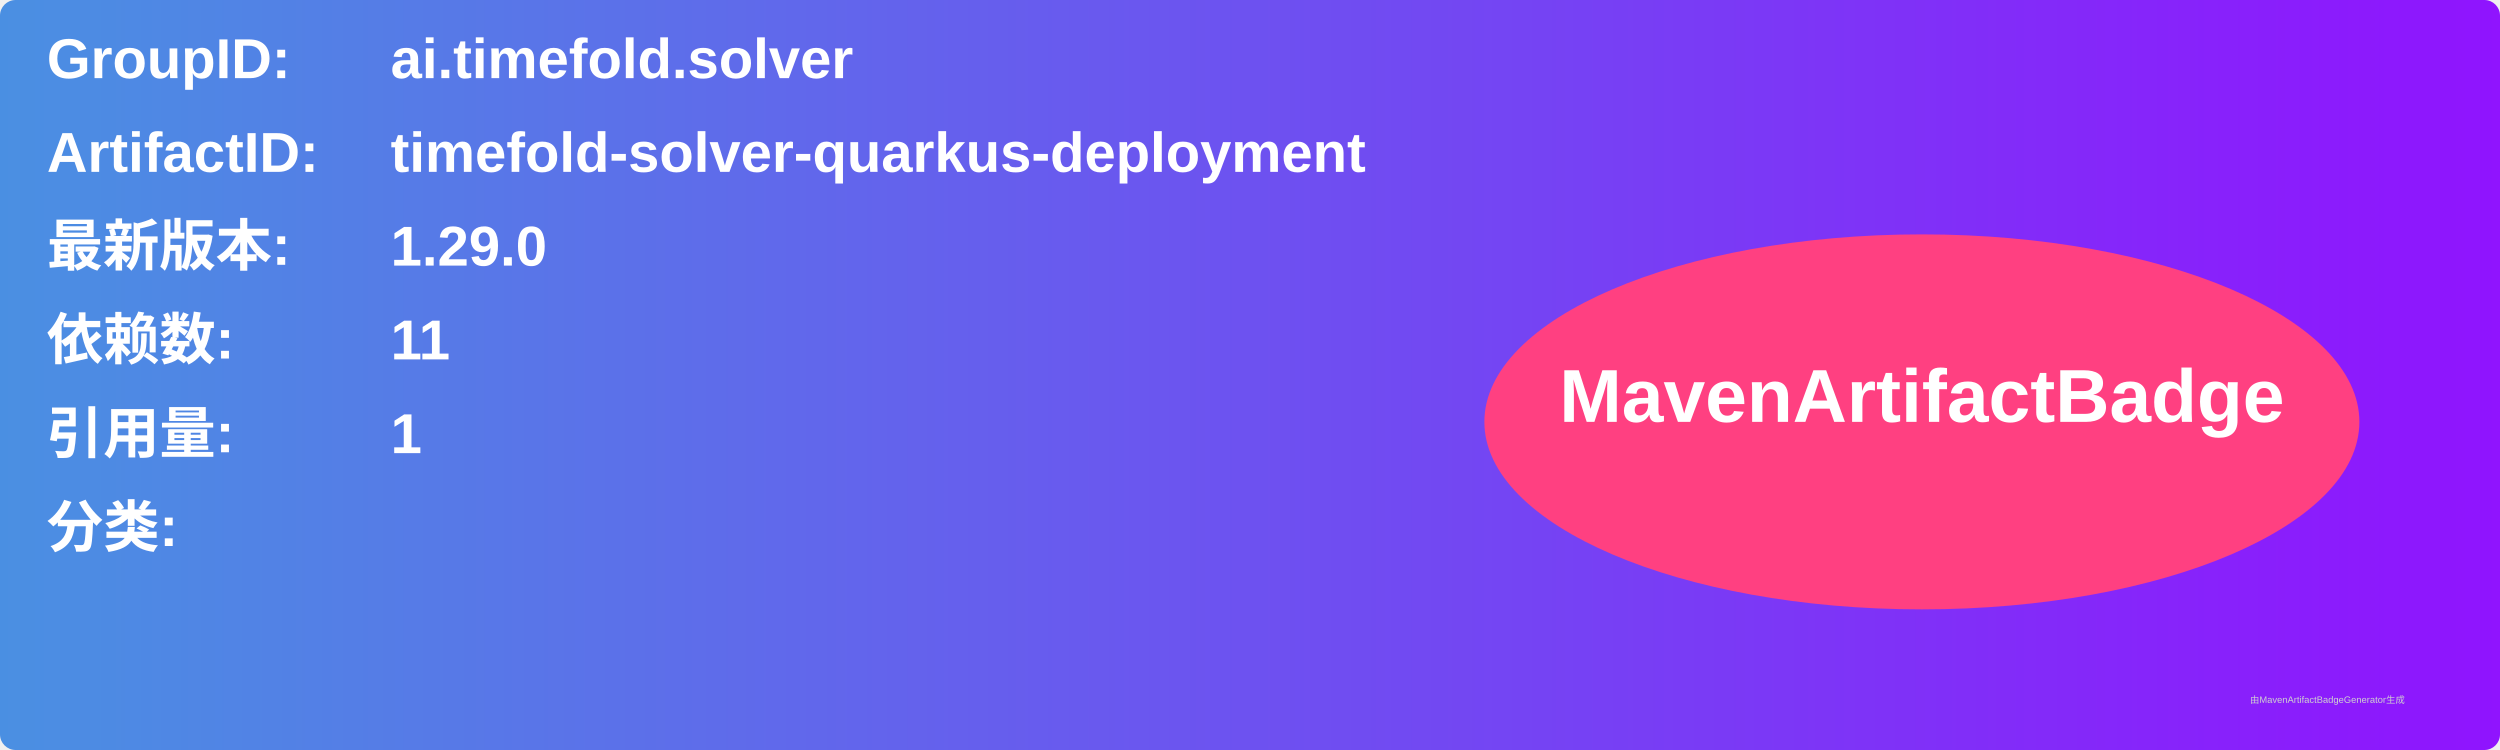
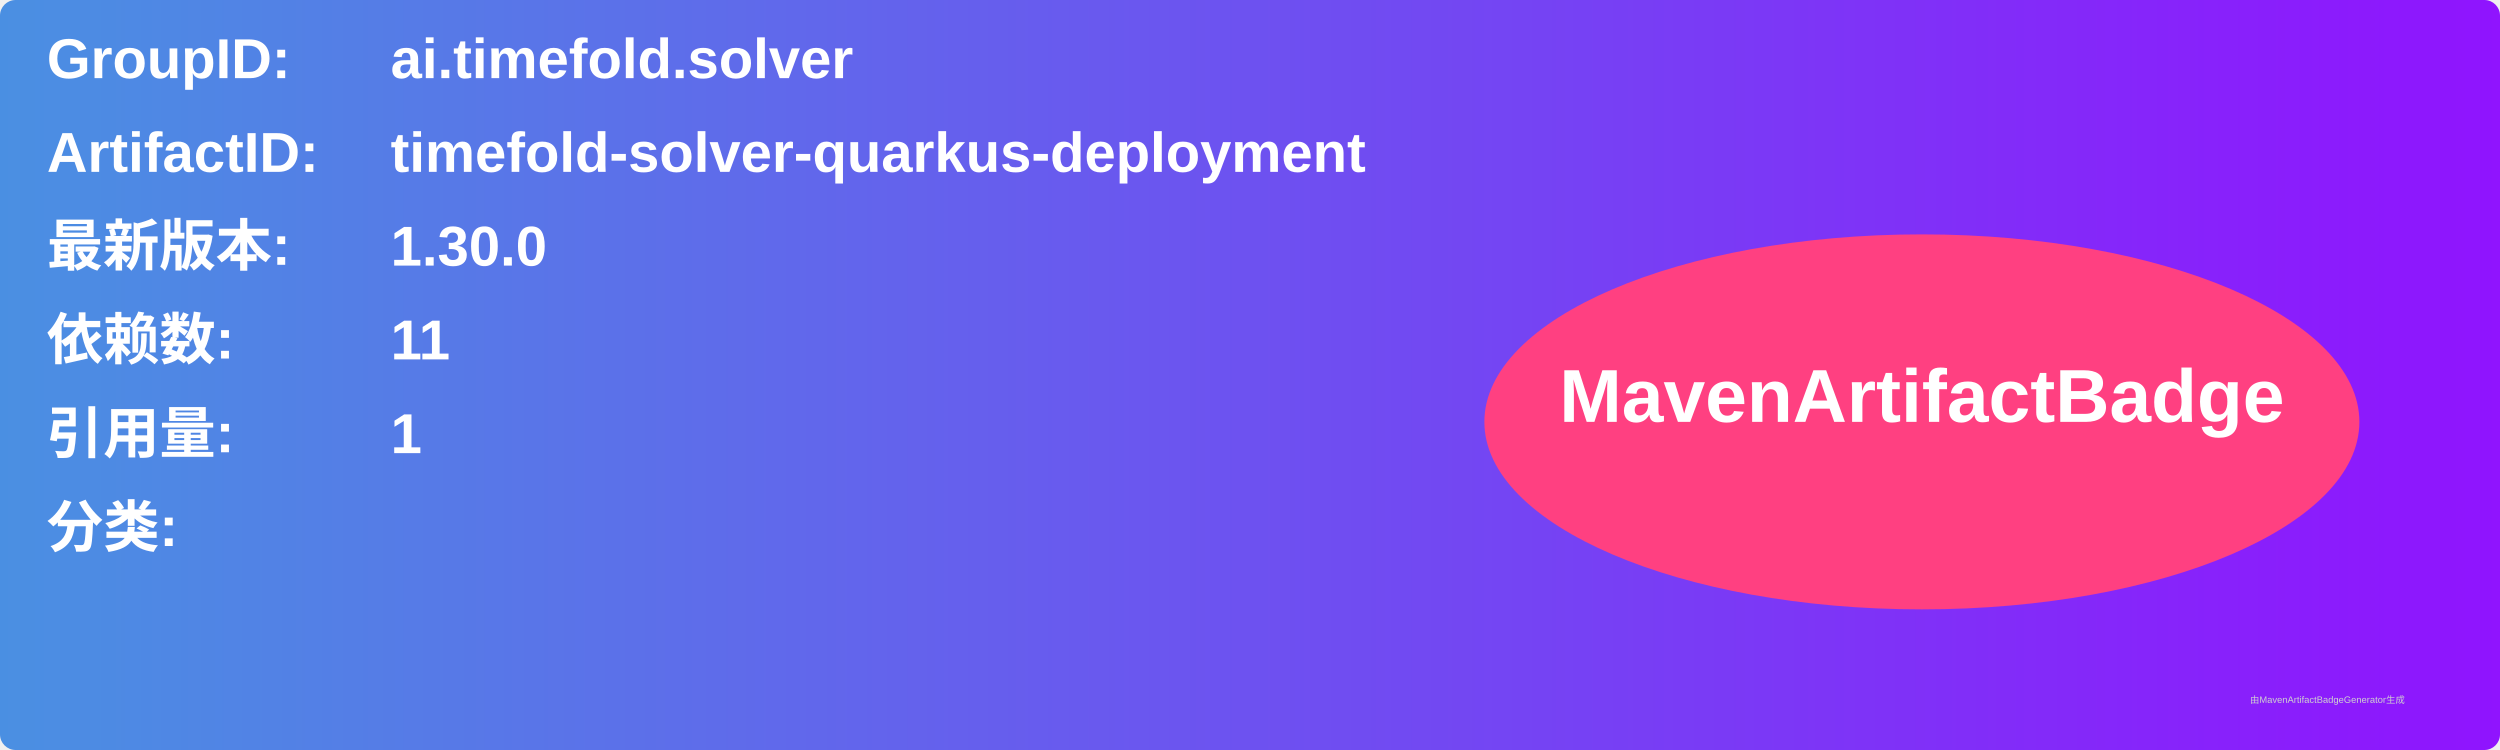
<svg xmlns="http://www.w3.org/2000/svg" width="800" height="240" viewBox="0 0 800 240">
  <linearGradient id="grad" x1="0%" y1="0%" x2="100%" y2="0%">
    <stop offset="0%" stop-color="#4a90e2" />
    <stop offset="100%" stop-color="#9013fe" />
  </linearGradient>
  <rect width="100%" height="100%" rx="5" ry="5" fill="url(#grad)" />
  <g transform="translate(15, 15)">
    <text x="0" y="10" font-family="Arial" font-size="18" fill="white" font-weight="bold" width="260">GroupID:</text>
    <text x="110" y="10" font-family="Arial" font-size="18" fill="white" font-weight="bold" width="460">ai.timefold.solver</text>
    <text x="0" y="40" font-family="Arial" font-size="18" fill="white" font-weight="bold" width="260">ArtifactID:</text>
    <text x="110" y="40" font-family="Arial" font-size="18" fill="white" font-weight="bold" width="460">timefold-solver-quarkus-deployment</text>
    <text x="0" y="70" font-family="Arial" font-size="18" fill="white" font-weight="bold">最新版本:</text>
    <text x="110" y="70" font-family="Arial" font-size="18" fill="white" font-weight="bold">
-       <tspan font-weight="bold">1.29.0</tspan>
+       <tspan font-weight="bold">1.30.0</tspan>
    </text>
    <text x="0" y="100" font-family="Arial" font-size="18" fill="white" font-weight="bold">依赖数: </text>
    <text x="110" y="100" font-family="Arial" font-size="18" fill="white">
      <tspan font-weight="bold">11</tspan>
    </text>
    <text x="0" y="130" font-family="Arial" font-size="18" fill="white" font-weight="bold">引用量: </text>
    <text x="110" y="130" font-family="Arial" font-size="18" fill="white">
      <tspan font-weight="bold">1</tspan>
    </text>
    <text x="0" y="160" font-family="Arial" font-size="18" fill="white" font-weight="bold">分类:</text>
    <text x="10" y="190" font-family="Arial" font-size="10" fill="white">
      <tspan font-weight="bold" />
    </text>
    <ellipse cx="600" cy="120" rx="140" ry="60" fill="#ff4081" />
    <text x="600" y="120" text-anchor="middle" font-family="Arial" font-size="24" fill="white" font-weight="bold">MavenArtifactBadge</text>
  </g>
  <text x="720" y="225" font-family="Arial" font-size="3" fill="#d0d0d0">由MavenArtifactBadgeGenerator生成</text>
</svg>
